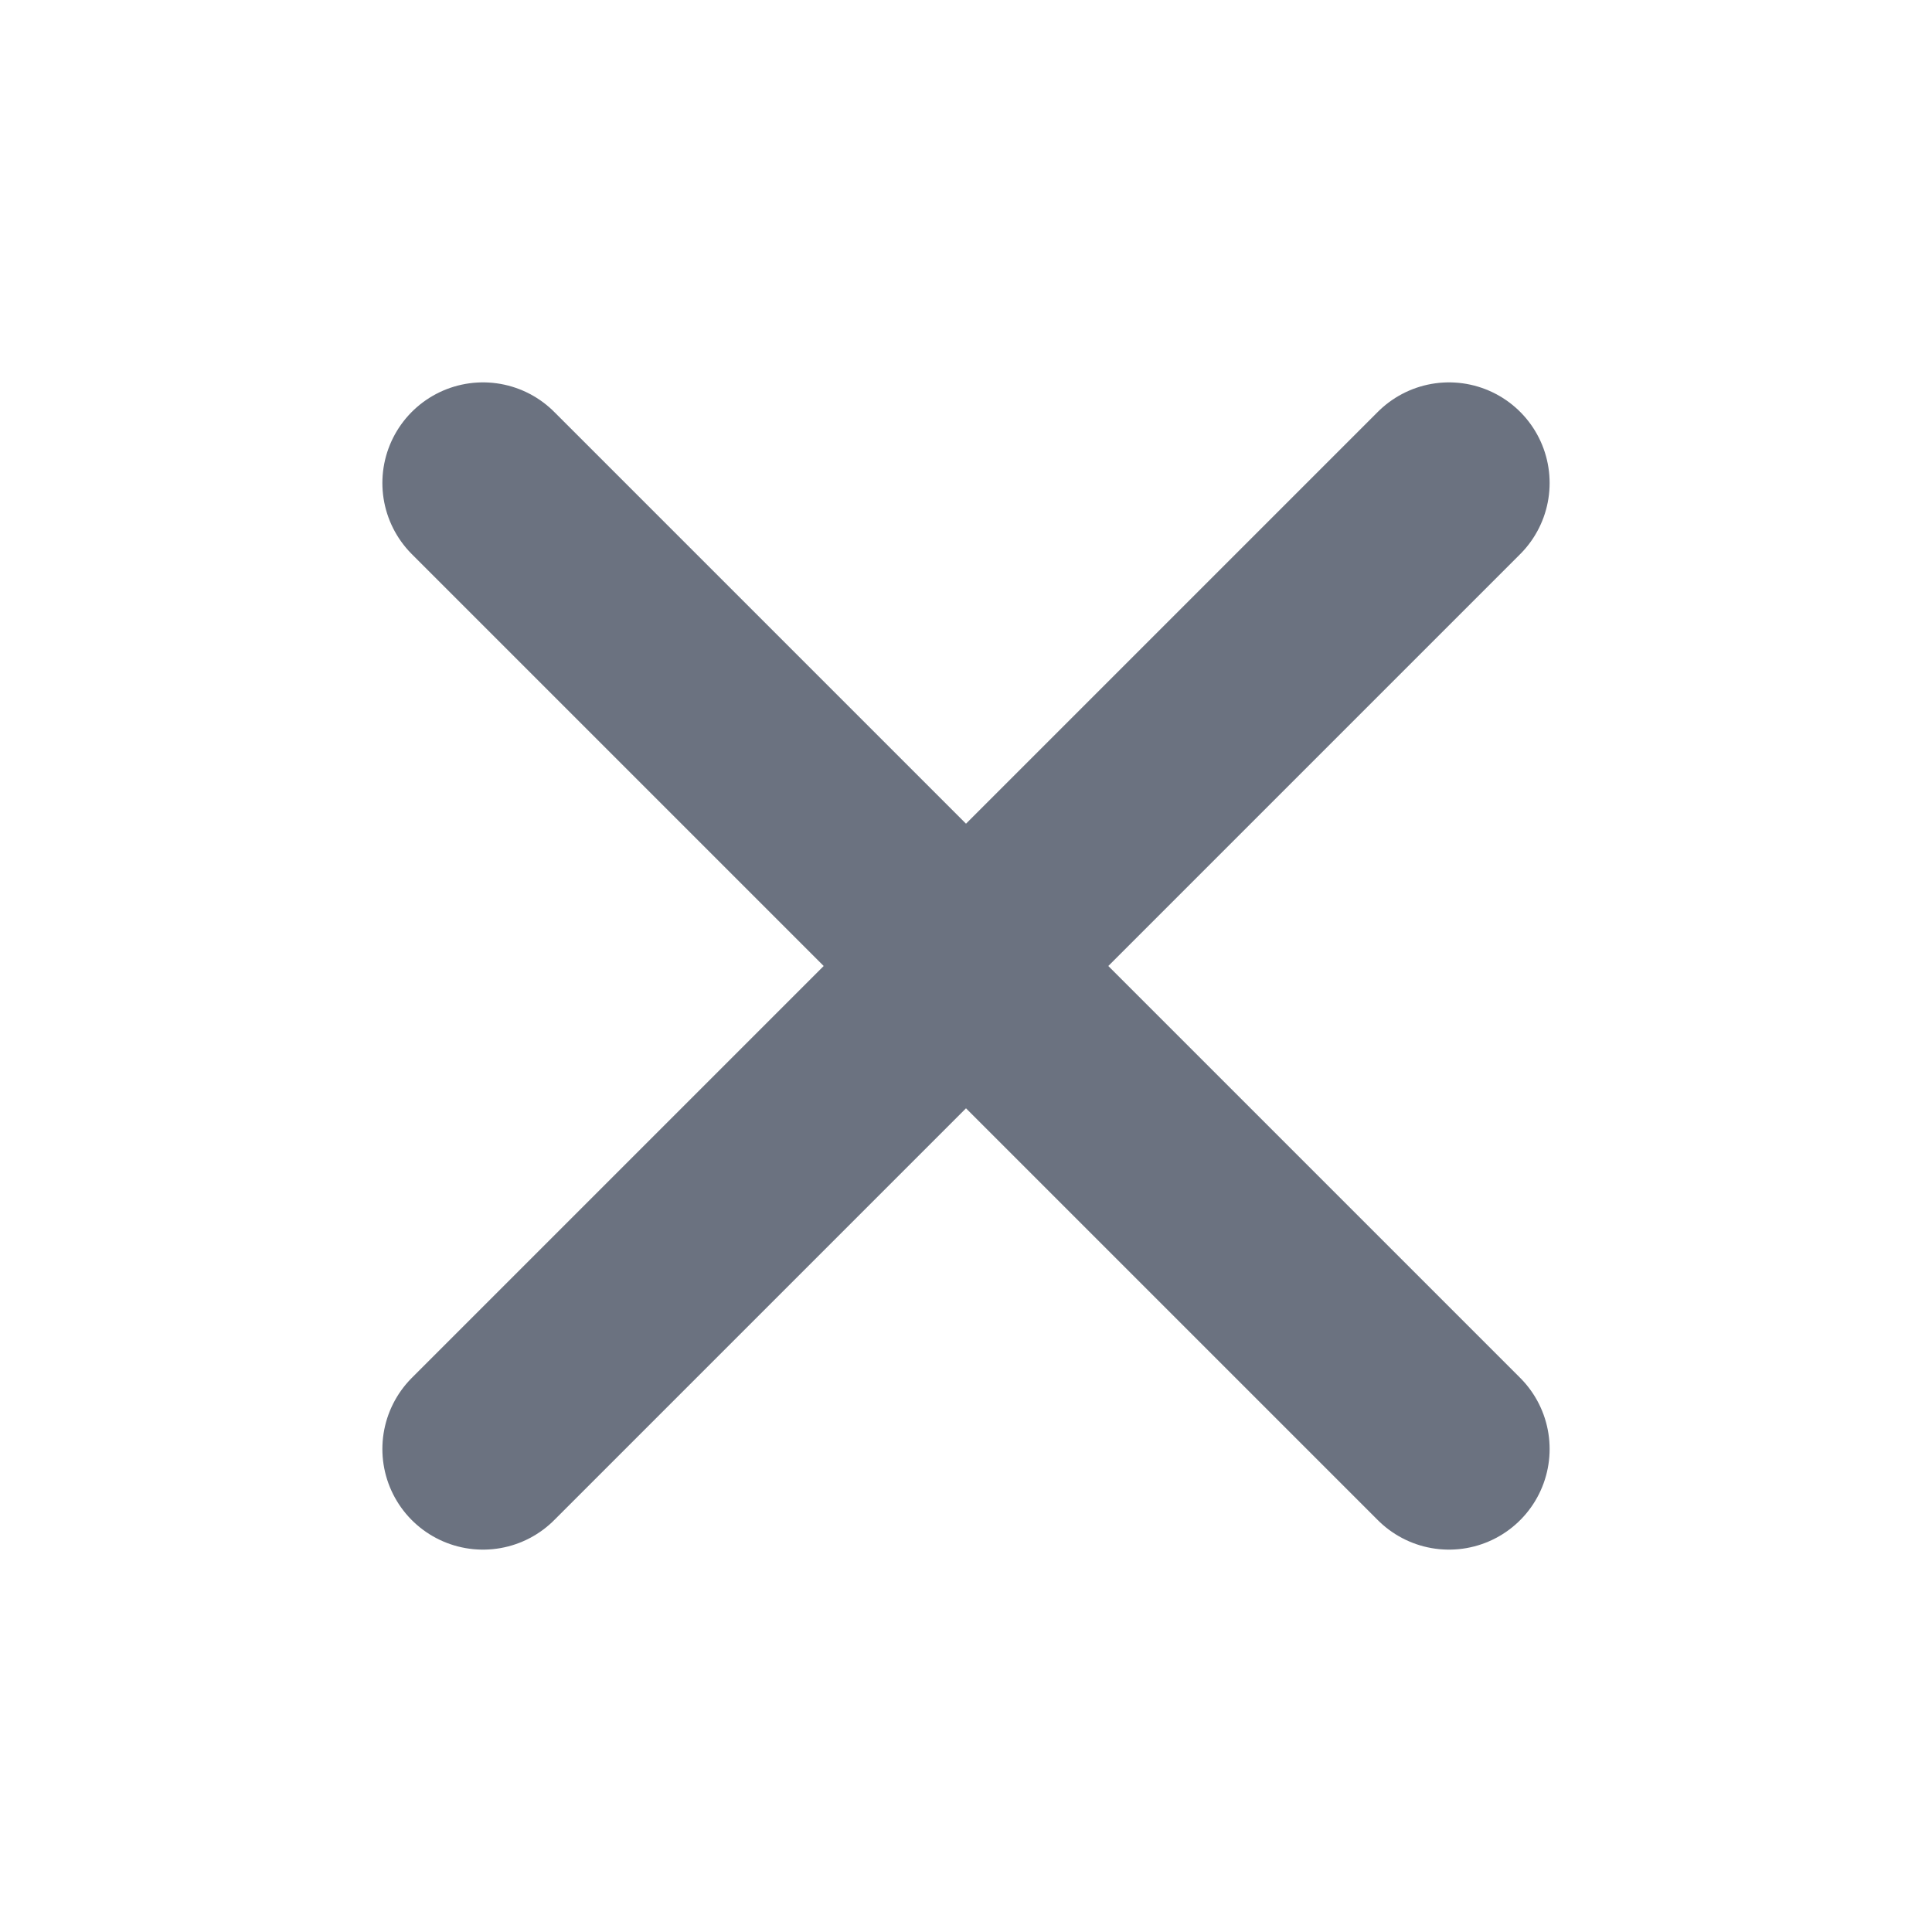
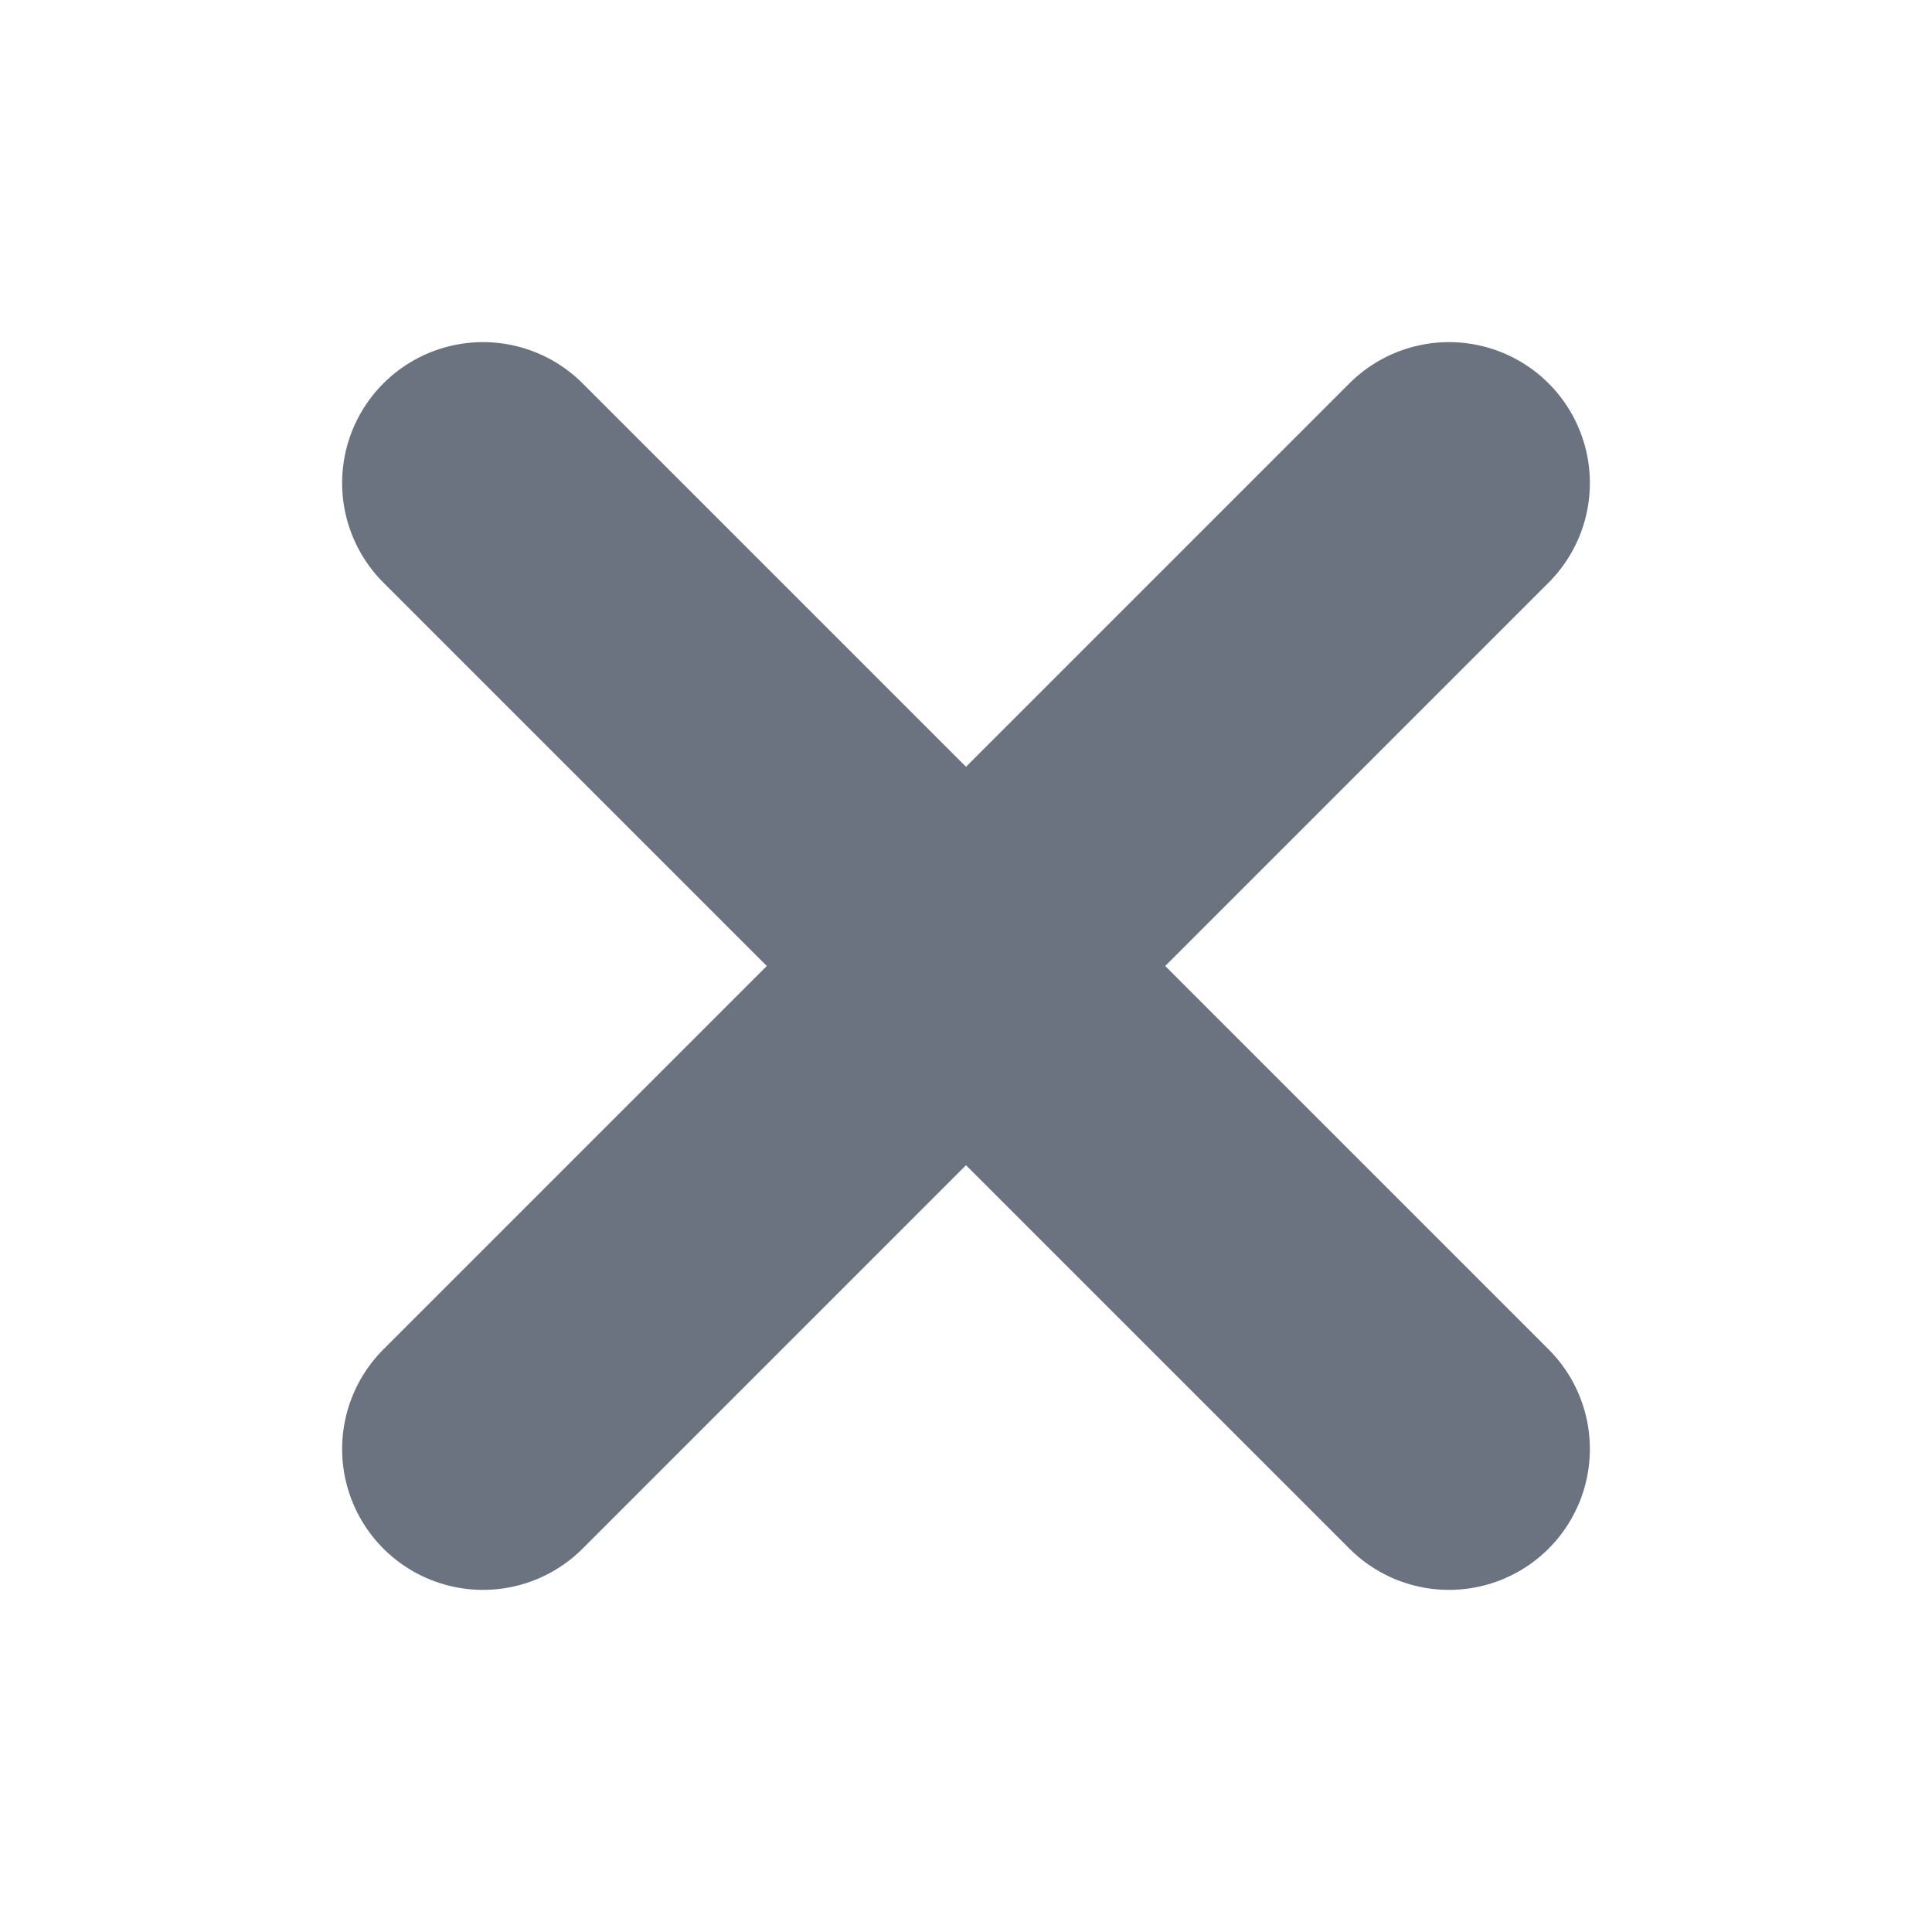
- <svg xmlns="http://www.w3.org/2000/svg" width="24" height="24" viewBox="0 0 24 24" fill="none" stroke="#6b7280" stroke-width="2.5" stroke-linecap="round">
+ <svg xmlns="http://www.w3.org/2000/svg" width="24" height="24" viewBox="0 0 24 24" fill="none" stroke="#6b7280" stroke-width="3.5" stroke-linecap="round">
  <path d="M6 6l12 12M18 6L6 18" />
</svg>
